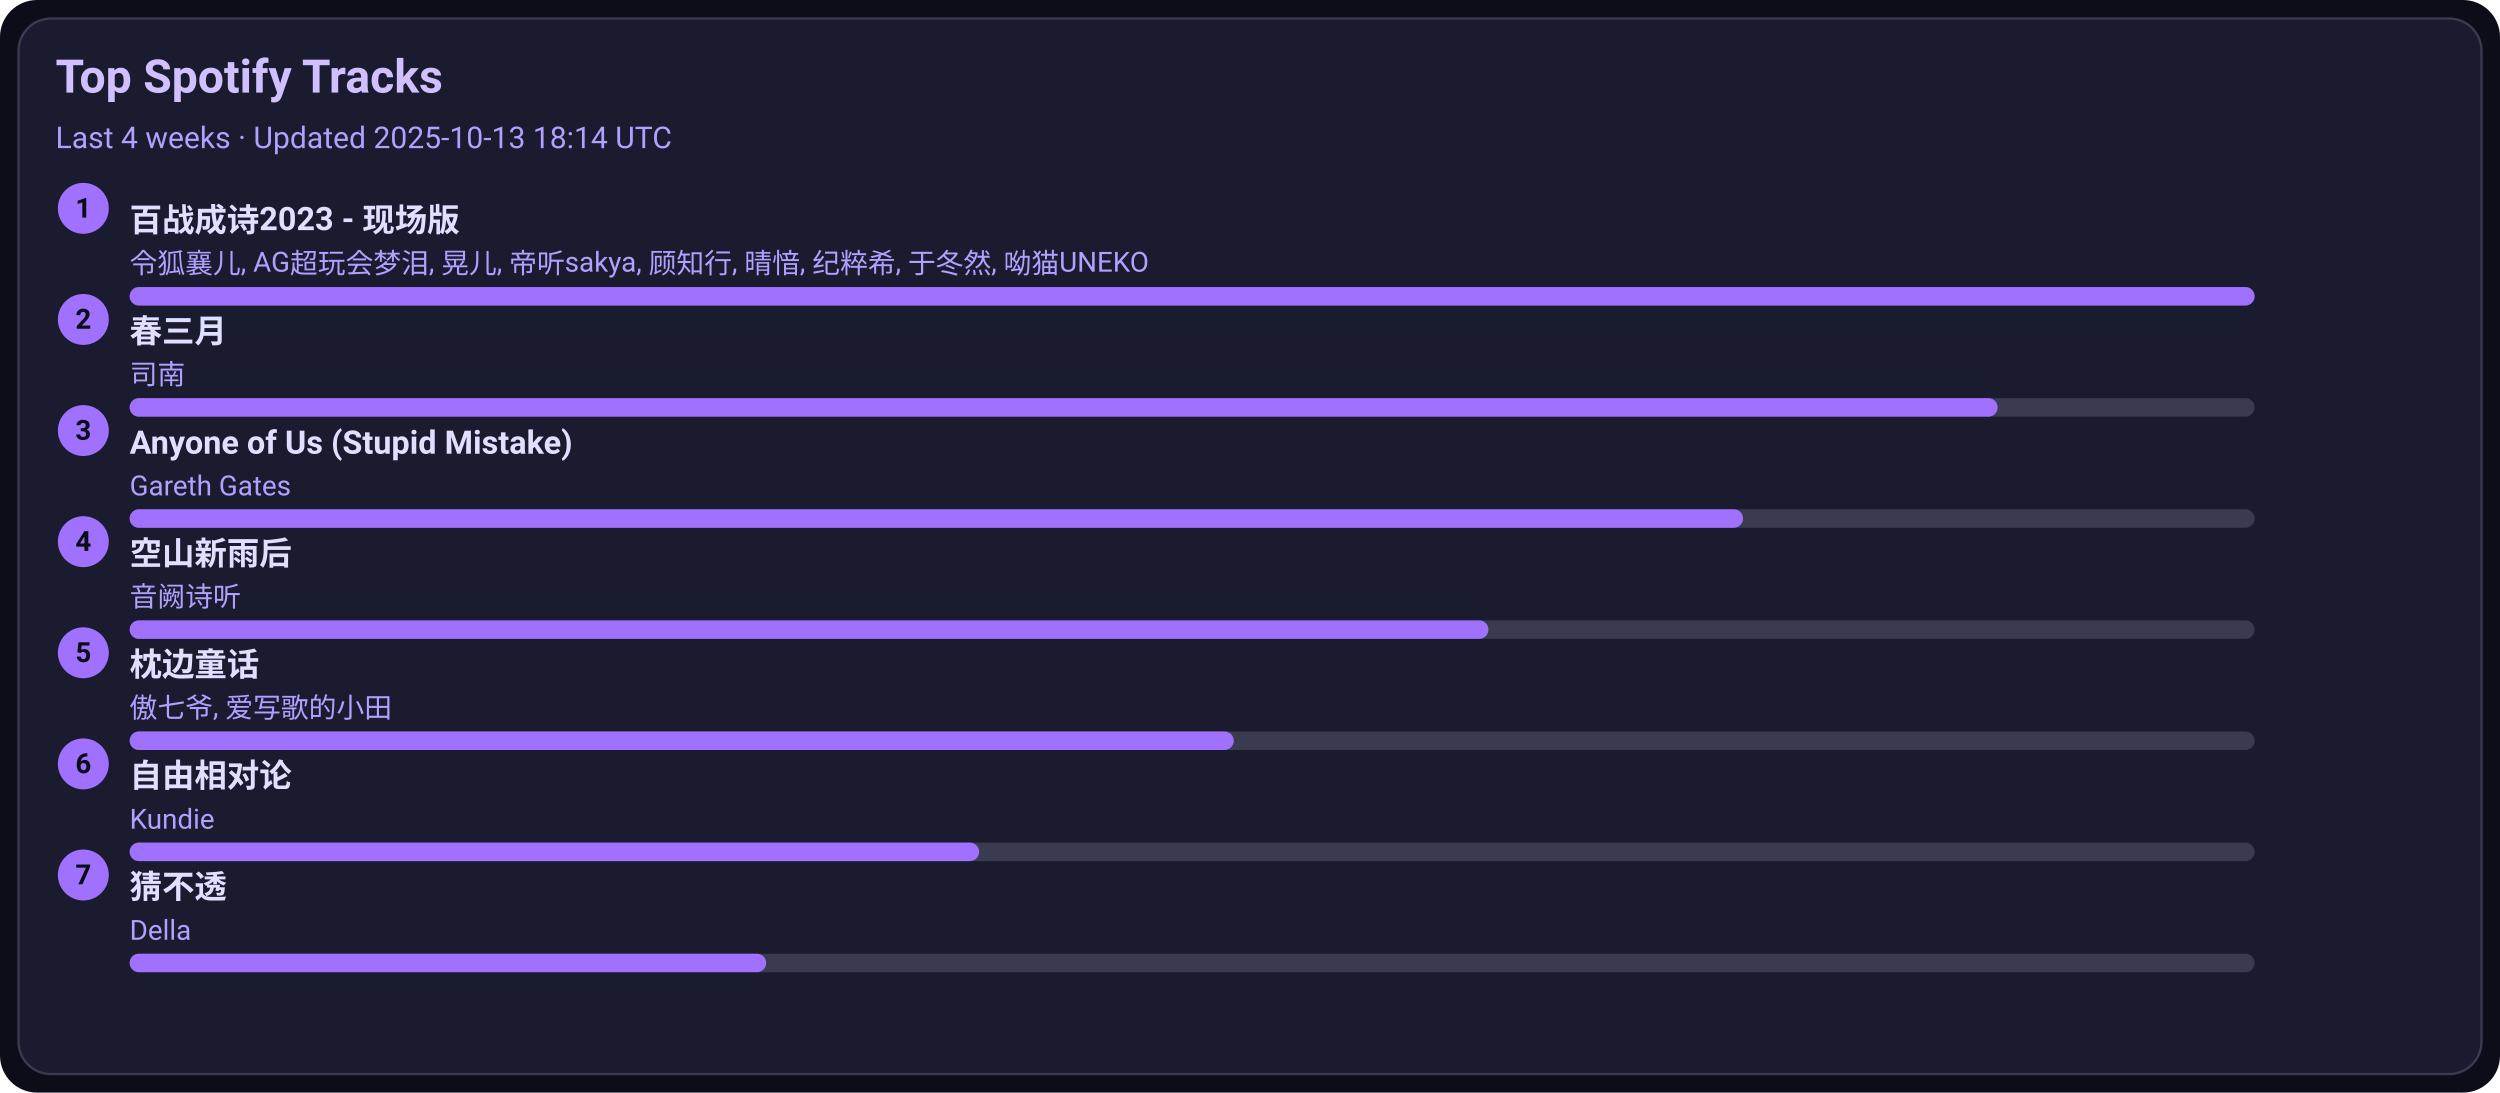
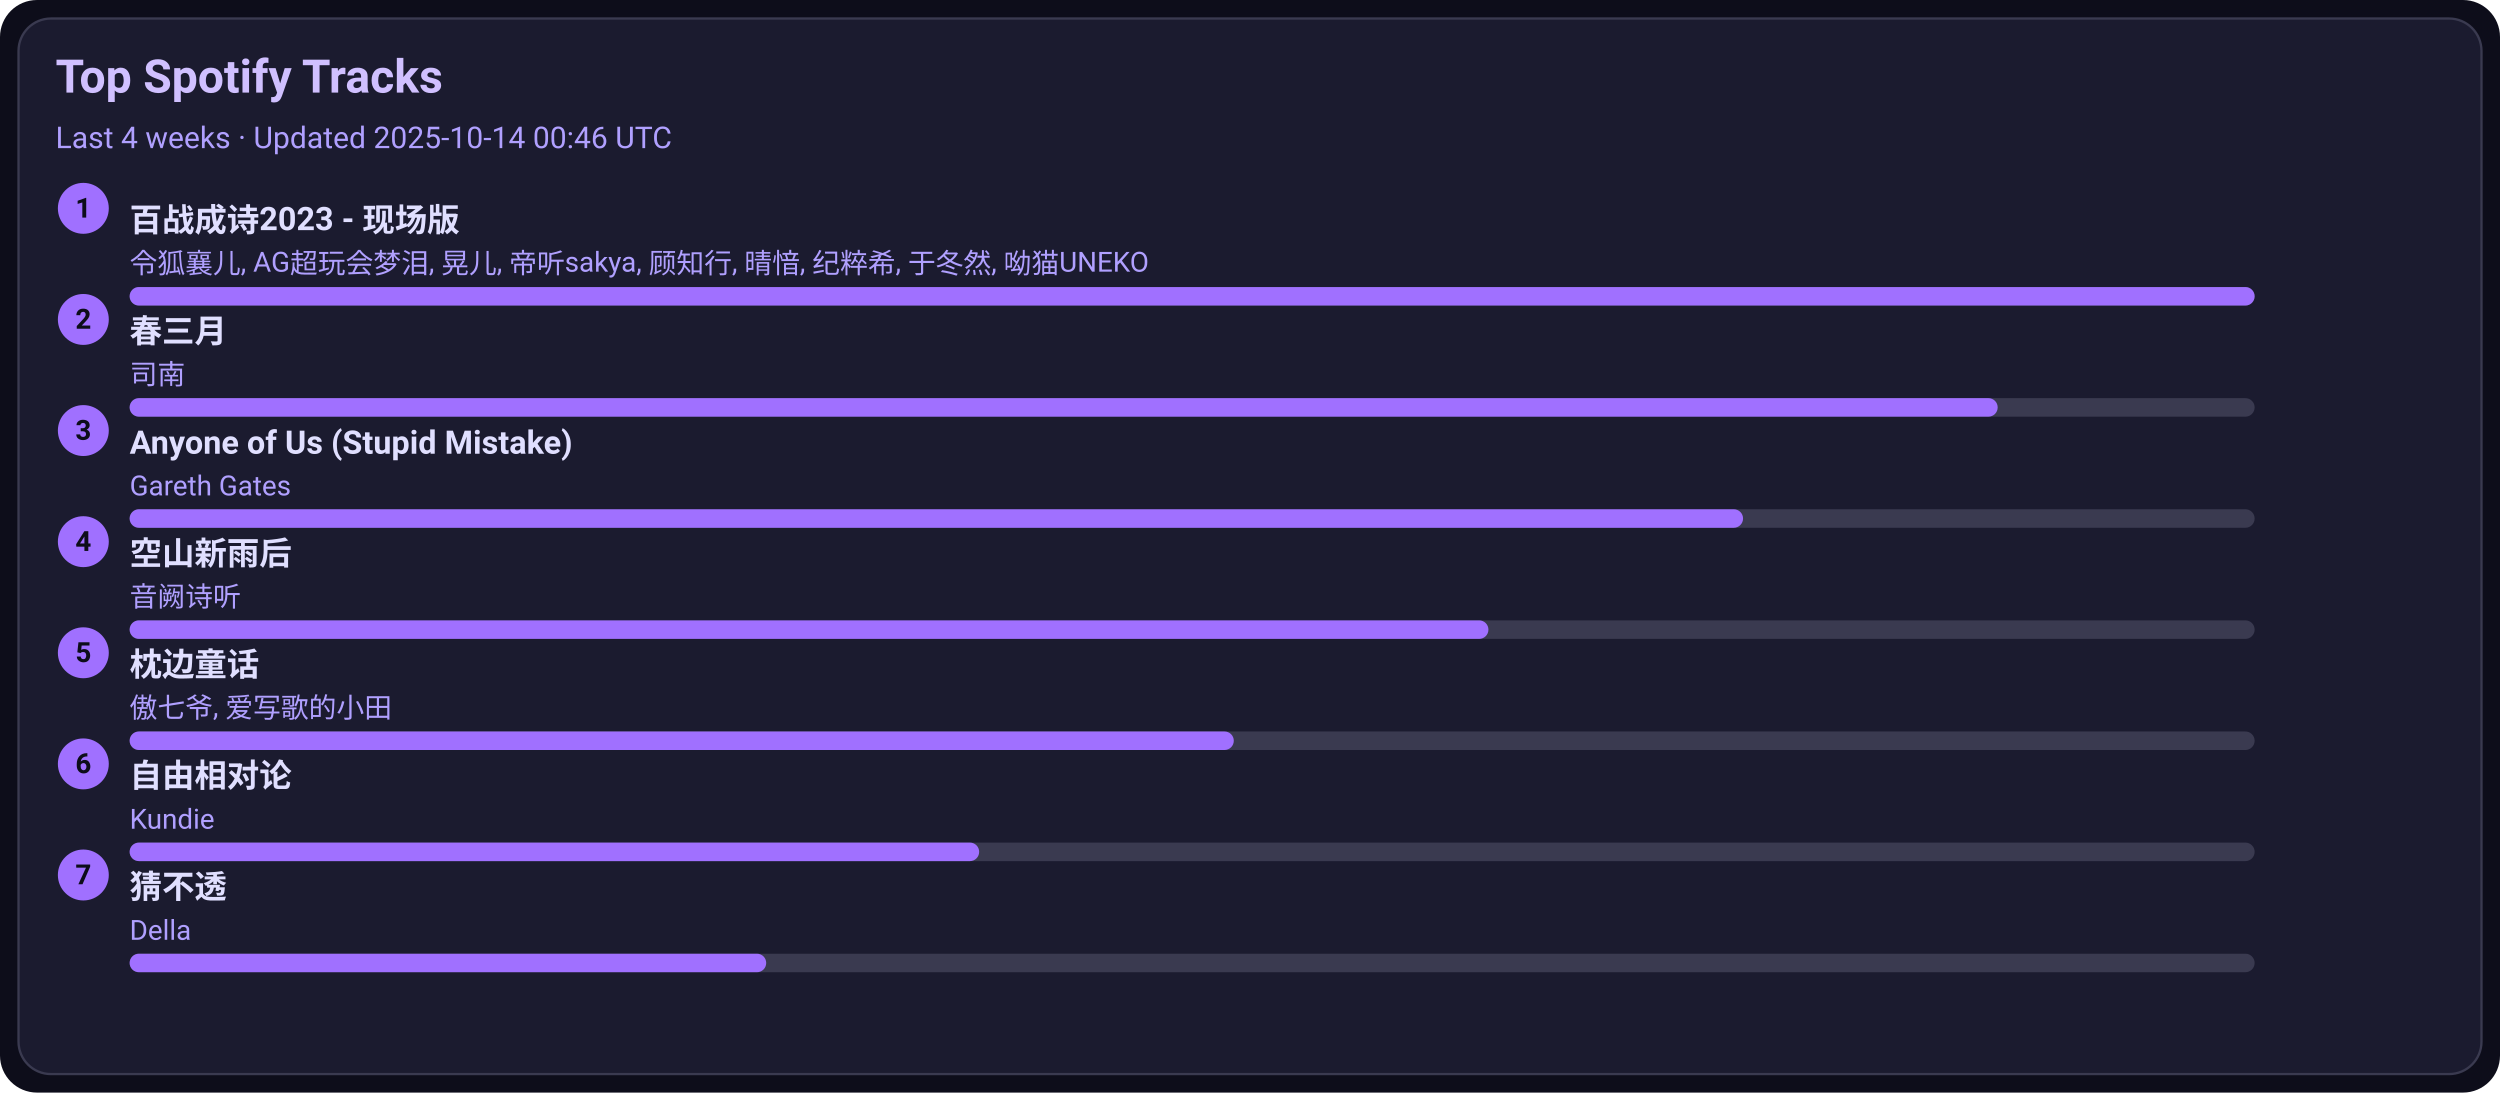
<svg xmlns="http://www.w3.org/2000/svg" width="1080" height="472" viewBox="0 0 1080 472">
  <style>text{font-family:-apple-system,BlinkMacSystemFont,Segoe UI,Roboto,Ubuntu,Helvetica Neue,Arial,Noto Sans,sans-serif}</style>
  <rect width="1080" height="472" rx="16" fill="#0d0d1a" />
  <rect x="8" y="8" width="1064" height="456" rx="14" fill="#1b1b2f" stroke="#3a3a50" />
  <text x="24" y="40" font-size="20" fill="#d0c0ff" font-weight="600">Top Spotify Tracks</text>
-   <text x="24" y="64" font-size="13" fill="#b0a0ff">Last 4 weeks · Updated 2025-10-13 18:14 UTC</text>
+   <text x="24" y="64" font-size="13" fill="#b0a0ff">Last 4 weeks · Updated 2025-10-14 00:46 UTC</text>
  <circle cx="36" cy="90" r="11" fill="#a070ff" />
  <text x="36" y="94" text-anchor="middle" font-size="12" fill="#0d0d1a" font-weight="700">1</text>
  <a href="https://open.spotify.com/track/2gttnS8fWnDwziLFt2TLEi" target="_blank" rel="noopener noreferrer">
    <text x="56" y="100" font-size="14" fill="#e0dfff" font-weight="600">百战成诗2023 - 现场版</text>
  </a>
  <text x="56" y="118" font-size="12" fill="#b0a0ff">令狐襄儿, AG超玩会梦泪, 晃儿, 帝听sakya, 顾知行, 晴愔, 纪粹希, 于冬然, 呦猫UNEKO</text>
  <rect x="56" y="124" width="918" height="8" rx="4" fill="#3a3a50" />
  <rect x="56" y="124" width="918" height="8" rx="4" fill="#a070ff" />
  <circle cx="36" cy="138" r="11" fill="#a070ff" />
  <text x="36" y="142" text-anchor="middle" font-size="12" fill="#0d0d1a" font-weight="700">2</text>
  <a href="https://open.spotify.com/track/5A9BOP4WTk2UayDlMb8w98" target="_blank" rel="noopener noreferrer">
    <text x="56" y="148" font-size="14" fill="#e0dfff" font-weight="600">春三月</text>
  </a>
  <text x="56" y="166" font-size="12" fill="#b0a0ff">司南</text>
  <rect x="56" y="172" width="918" height="8" rx="4" fill="#3a3a50" />
  <rect x="56" y="172" width="807" height="8" rx="4" fill="#a070ff" />
  <circle cx="36" cy="186" r="11" fill="#a070ff" />
  <text x="36" y="190" text-anchor="middle" font-size="12" fill="#0d0d1a" font-weight="700">3</text>
  <a href="https://open.spotify.com/track/7KZo8AI9F3Vnn3FXEYBL9f" target="_blank" rel="noopener noreferrer">
    <text x="56" y="196" font-size="14" fill="#e0dfff" font-weight="600">Anyone of Us (Stupid Mistake)</text>
  </a>
  <text x="56" y="214" font-size="12" fill="#b0a0ff">Gareth Gates</text>
  <rect x="56" y="220" width="918" height="8" rx="4" fill="#3a3a50" />
  <rect x="56" y="220" width="697" height="8" rx="4" fill="#a070ff" />
  <circle cx="36" cy="234" r="11" fill="#a070ff" />
  <text x="36" y="238" text-anchor="middle" font-size="12" fill="#0d0d1a" font-weight="700">4</text>
  <a href="https://open.spotify.com/track/7c1D58U8AIVOGlYzh5U6sk" target="_blank" rel="noopener noreferrer">
    <text x="56" y="244" font-size="14" fill="#e0dfff" font-weight="600">空山新雨后</text>
  </a>
  <text x="56" y="262" font-size="12" fill="#b0a0ff">音阙诗听</text>
  <rect x="56" y="268" width="918" height="8" rx="4" fill="#3a3a50" />
  <rect x="56" y="268" width="587" height="8" rx="4" fill="#a070ff" />
  <circle cx="36" cy="282" r="11" fill="#a070ff" />
  <text x="36" y="286" text-anchor="middle" font-size="12" fill="#0d0d1a" font-weight="700">5</text>
  <a href="https://open.spotify.com/track/3I8tlHNA9NM8dL0B23xGIY" target="_blank" rel="noopener noreferrer">
    <text x="56" y="292" font-size="14" fill="#e0dfff" font-weight="600">枕边童话</text>
  </a>
  <text x="56" y="310" font-size="12" fill="#b0a0ff">傲七爷, 爱写歌的小田</text>
  <rect x="56" y="316" width="918" height="8" rx="4" fill="#3a3a50" />
  <rect x="56" y="316" width="477" height="8" rx="4" fill="#a070ff" />
  <circle cx="36" cy="330" r="11" fill="#a070ff" />
  <text x="36" y="334" text-anchor="middle" font-size="12" fill="#0d0d1a" font-weight="700">6</text>
  <a href="https://open.spotify.com/track/1np2B0M4TkyE1xgpjG4dJn" target="_blank" rel="noopener noreferrer">
    <text x="56" y="340" font-size="14" fill="#e0dfff" font-weight="600">自由相对论</text>
  </a>
  <text x="56" y="358" font-size="12" fill="#b0a0ff">Kundie</text>
  <rect x="56" y="364" width="918" height="8" rx="4" fill="#3a3a50" />
  <rect x="56" y="364" width="367" height="8" rx="4" fill="#a070ff" />
  <circle cx="36" cy="378" r="11" fill="#a070ff" />
  <text x="36" y="382" text-anchor="middle" font-size="12" fill="#0d0d1a" font-weight="700">7</text>
  <a href="https://open.spotify.com/track/5FGzM47D9MUa0y7qb2D0Ix" target="_blank" rel="noopener noreferrer">
    <text x="56" y="388" font-size="14" fill="#e0dfff" font-weight="600">猜不透</text>
  </a>
  <text x="56" y="406" font-size="12" fill="#b0a0ff">Della</text>
  <rect x="56" y="412" width="918" height="8" rx="4" fill="#3a3a50" />
  <rect x="56" y="412" width="275" height="8" rx="4" fill="#a070ff" />
</svg>
